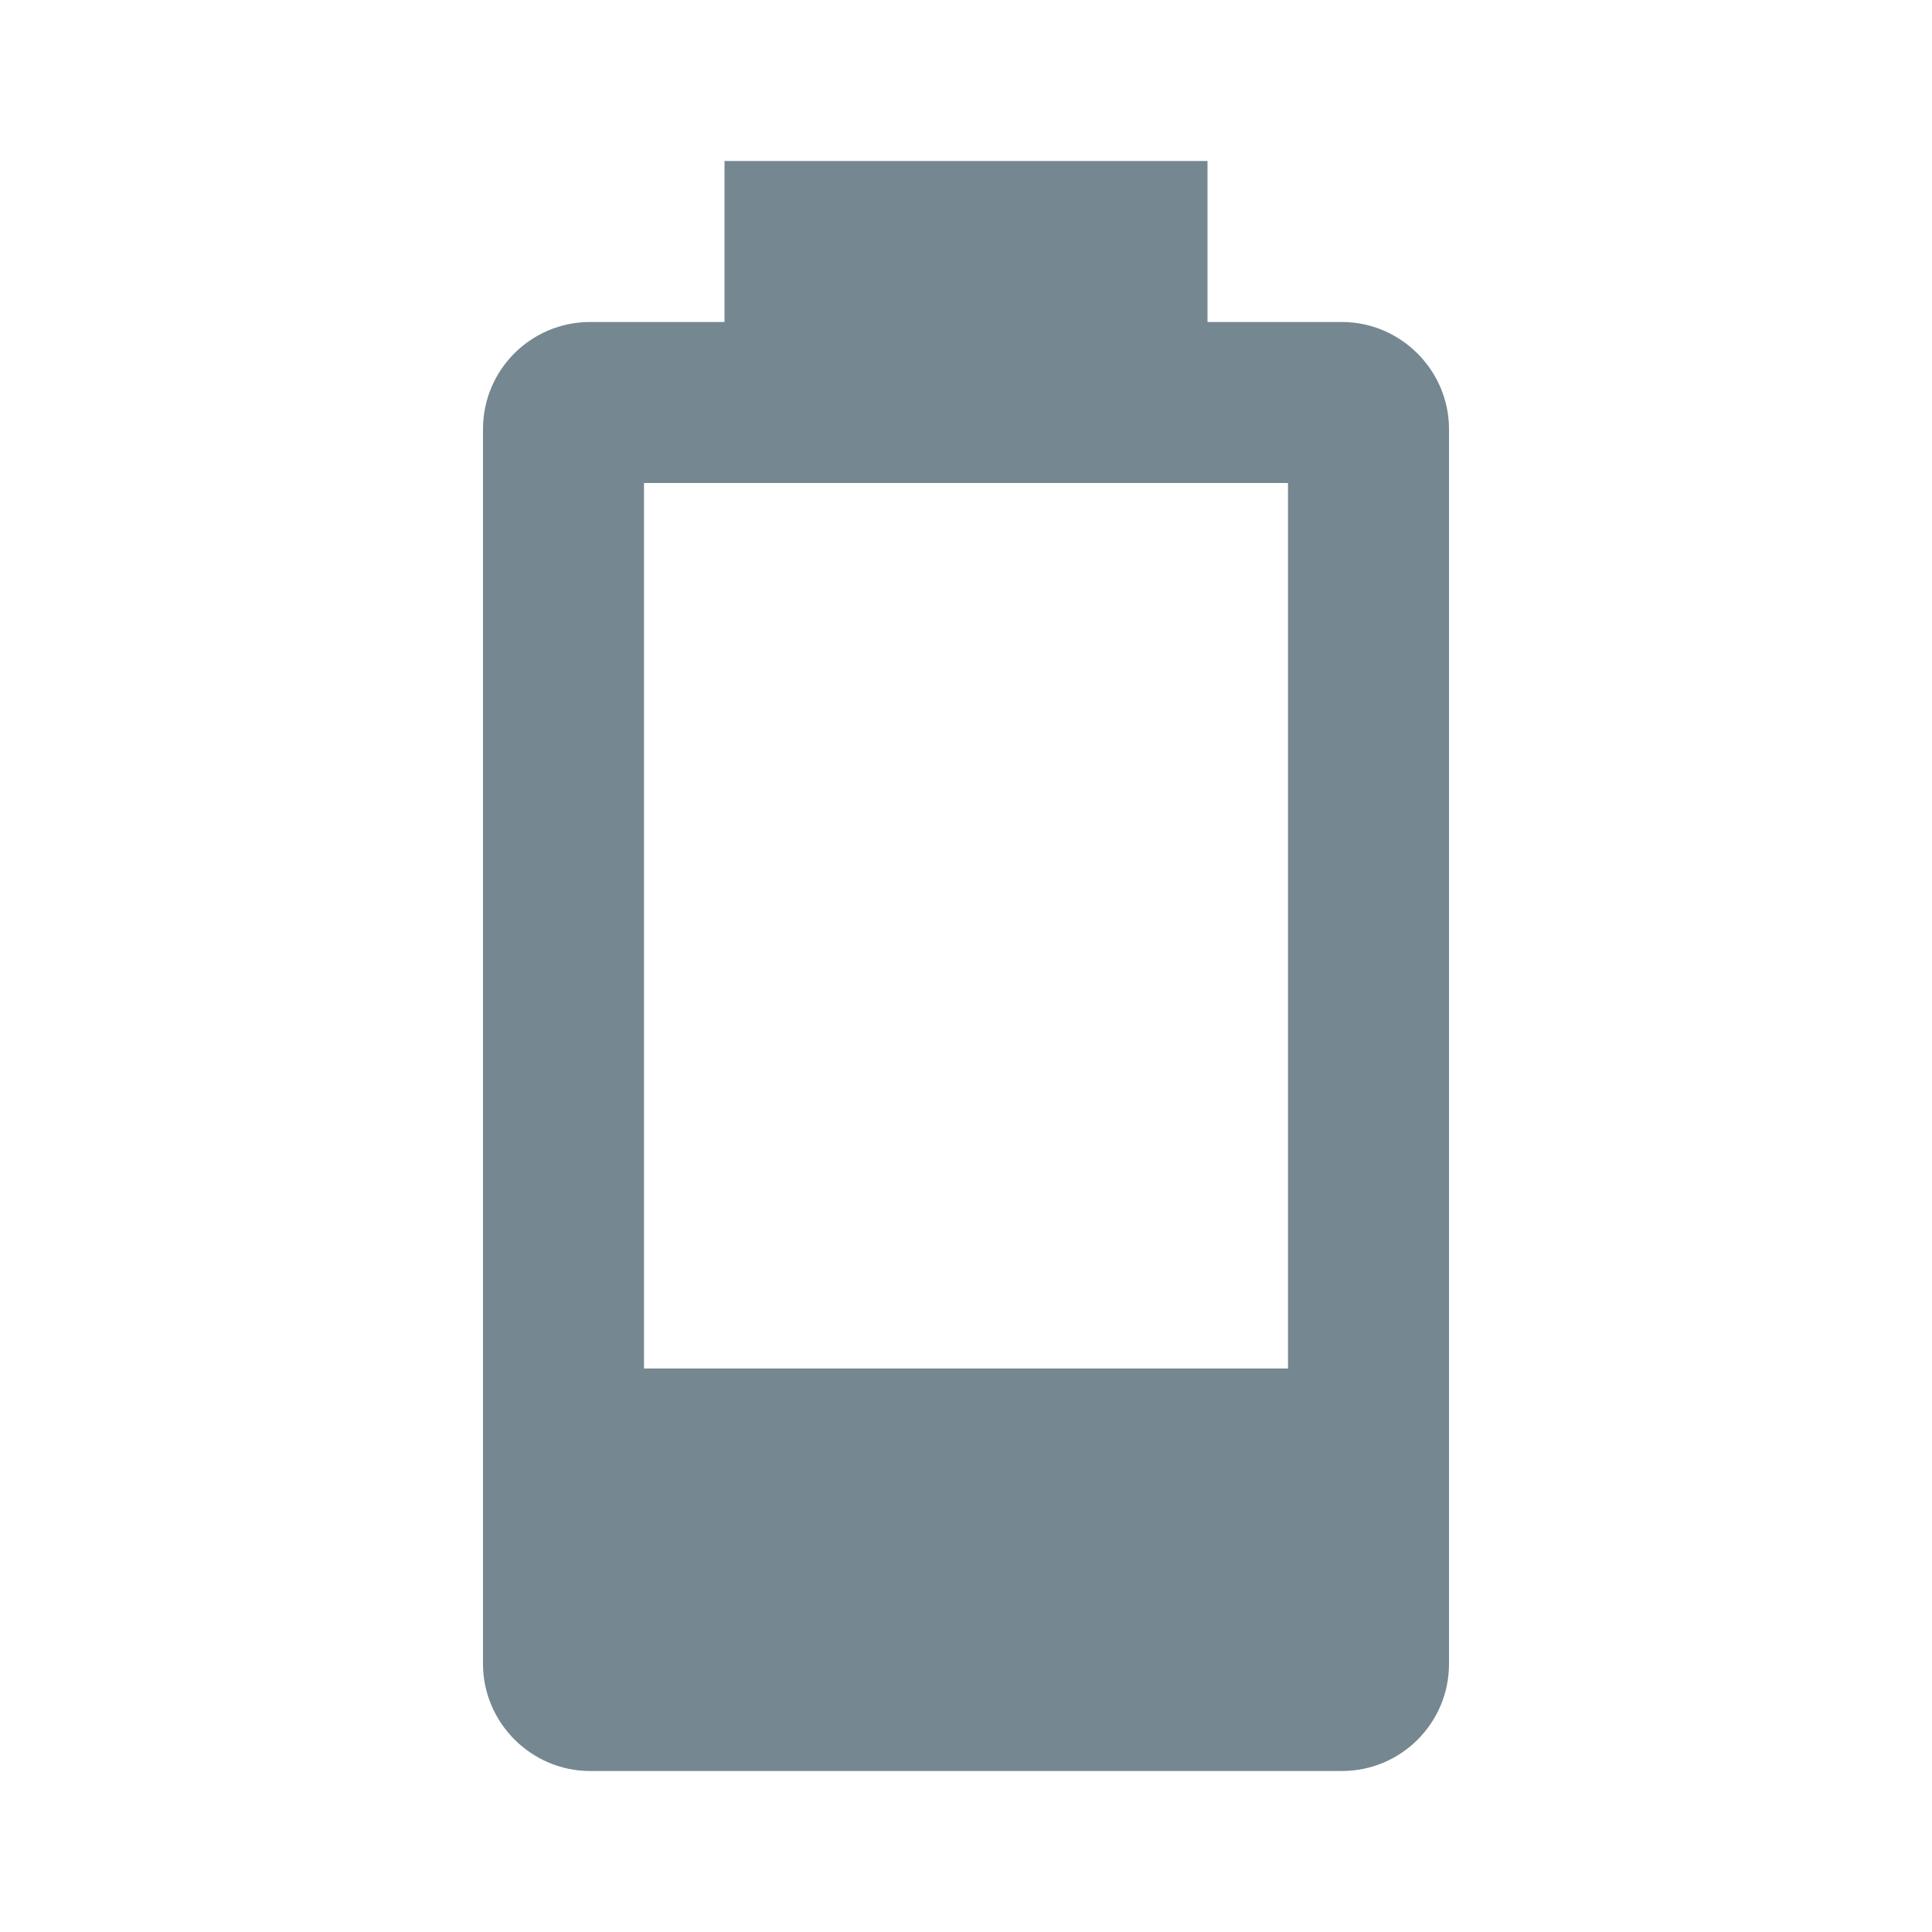
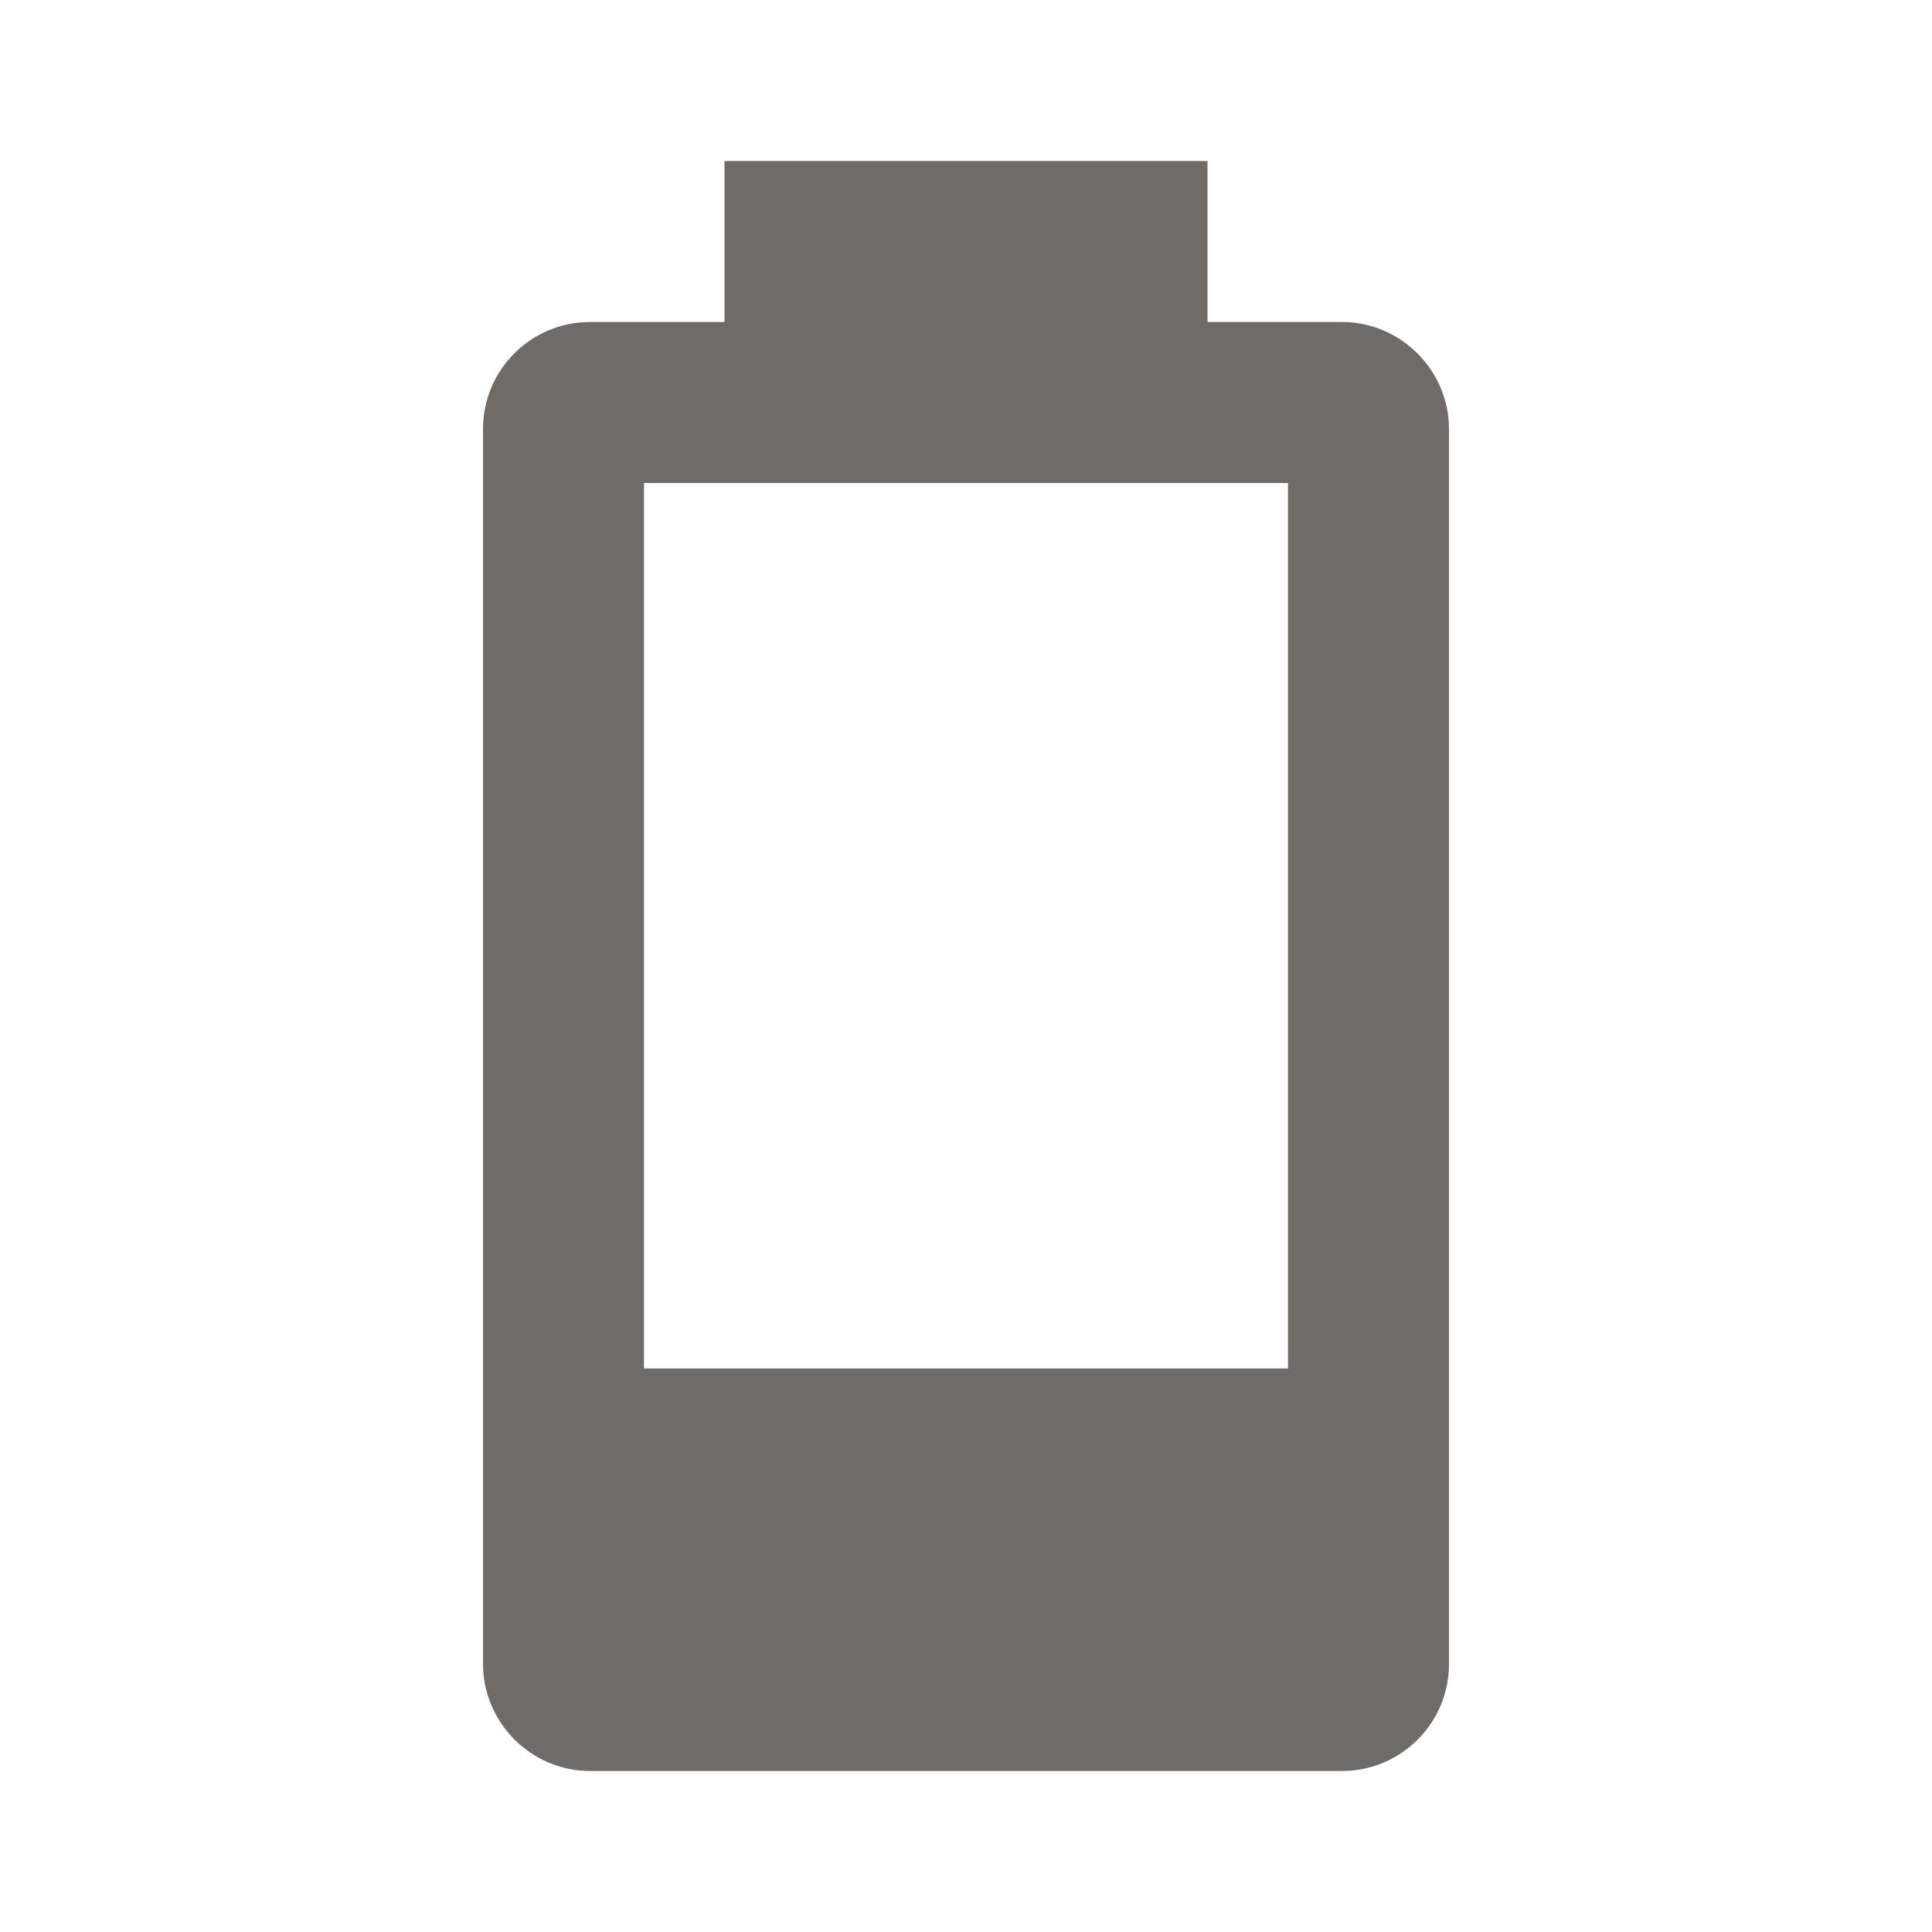
<svg xmlns="http://www.w3.org/2000/svg" viewBox="0 0 24 24">
-   <path d="M16,17H8V6H16M16.67,4H15V2H9V4H7.33A1.33,1.33 0 0,0 6,5.33V20.67C6,21.4 6.6,22 7.33,22H16.67A1.33,1.33 0 0,0 18,20.67V5.33C18,4.6 17.4,4 16.67,4Z" fill="#758791" />
+   <path d="M16,17H8V6H16M16.67,4H15V2H9V4H7.33A1.33,1.33 0 0,0 6,5.33V20.67C6,21.4 6.6,22 7.33,22H16.67A1.33,1.33 0 0,0 18,20.67V5.33C18,4.6 17.4,4 16.67,4Z" fill="#6F6B68" />
</svg>
